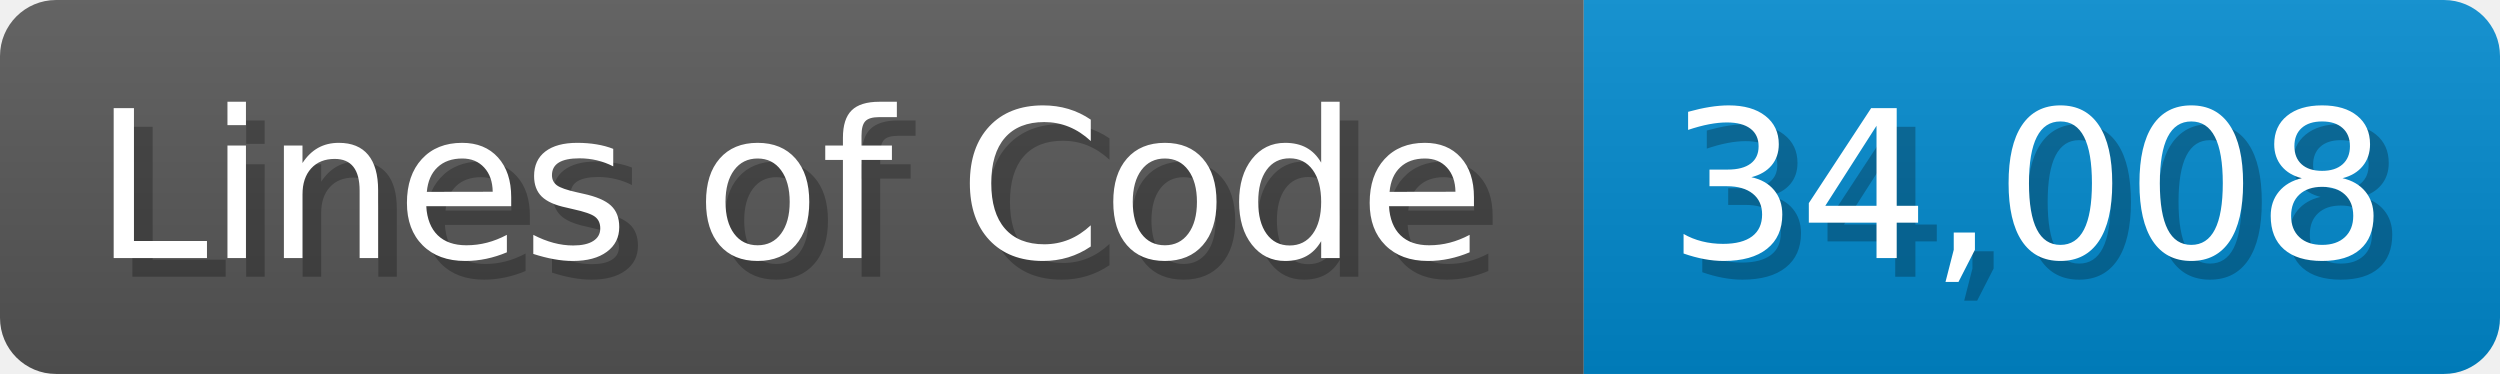
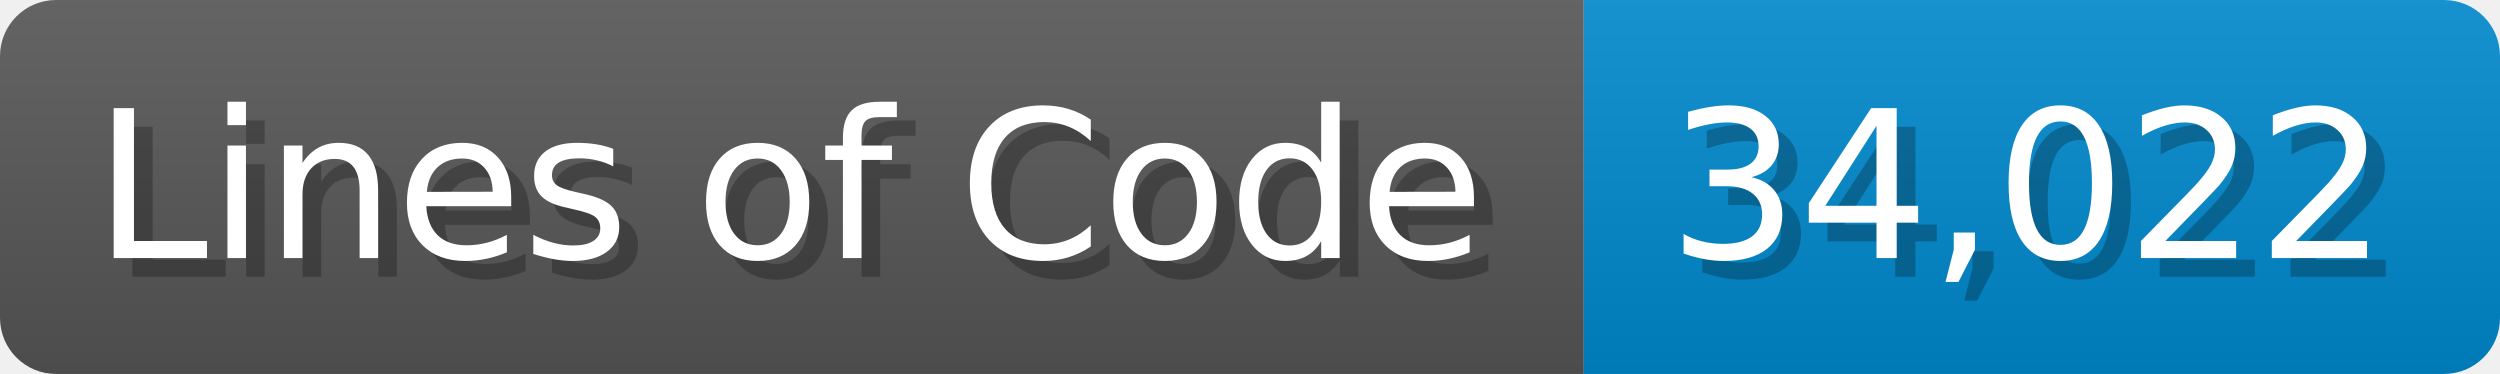
<svg xmlns="http://www.w3.org/2000/svg" width="133.7" height="20" viewBox="0 0 1337 200">
  <linearGradient id="a" x2="0" y2="100%">
    <stop offset="0" stop-opacity=".1" stop-color="#EEE" />
    <stop offset="1" stop-opacity=".1" />
  </linearGradient>
  <mask id="m">
    <rect width="1337" height="200" rx="30" fill="#FFF" />
  </mask>
  <g mask="url(#m)">
    <rect width="847" height="200" fill="#555" />
    <rect width="490" height="200" fill="#08C" x="847" />
    <rect width="1337" height="200" fill="url(#a)" />
  </g>
  <g fill="#fff" text-anchor="start" font-family="Verdana,DejaVu Sans,sans-serif" font-size="110">
    <text x="60" y="148" textLength="747" fill="#000" opacity="0.25">Lines of Code</text>
    <text x="50" y="138" textLength="747">Lines of Code</text>
-     <text x="902" y="148" textLength="390" fill="#000" opacity="0.25">34,008</text>
-     <text x="892" y="138" textLength="390">34,008</text>
+     <text x="902" y="148" textLength="390" fill="#000" opacity="0.25">34,022</text>
+     <text x="892" y="138" textLength="390">34,022</text>
  </g>
</svg>
